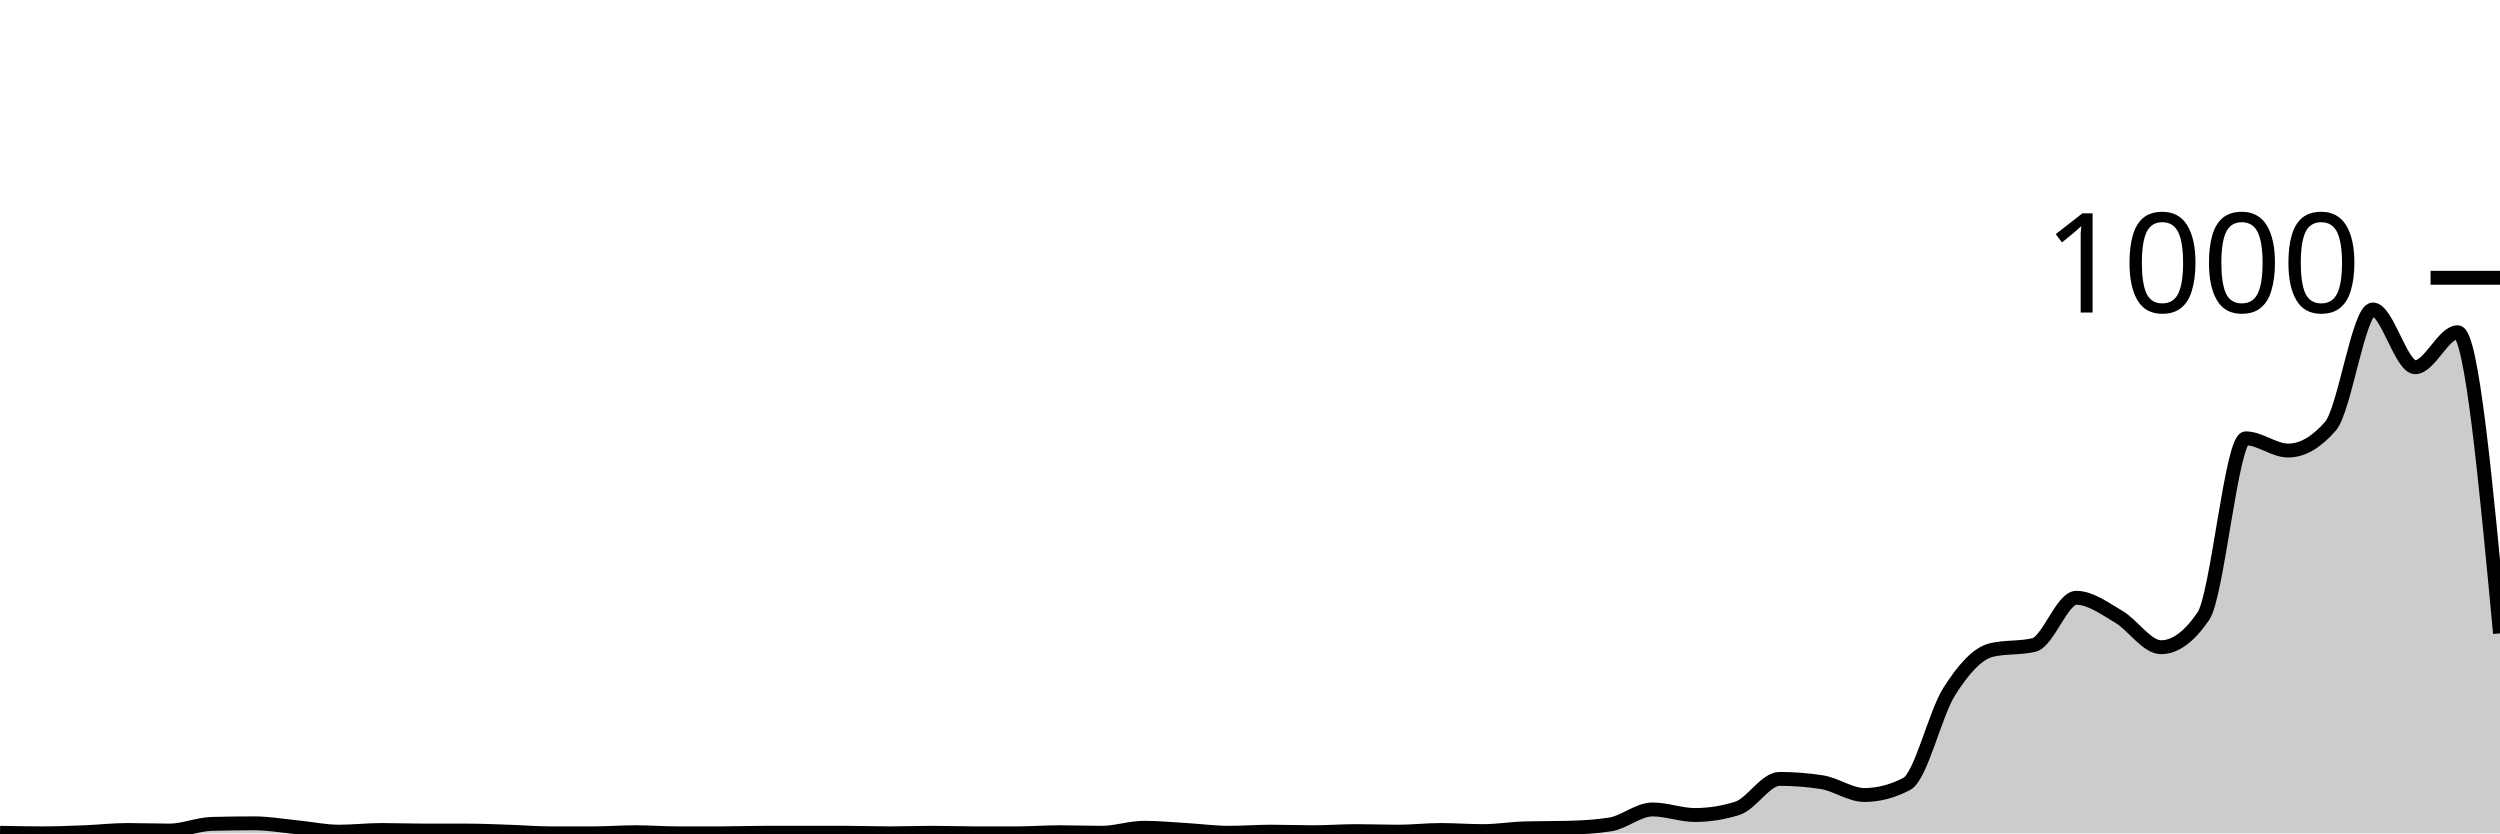
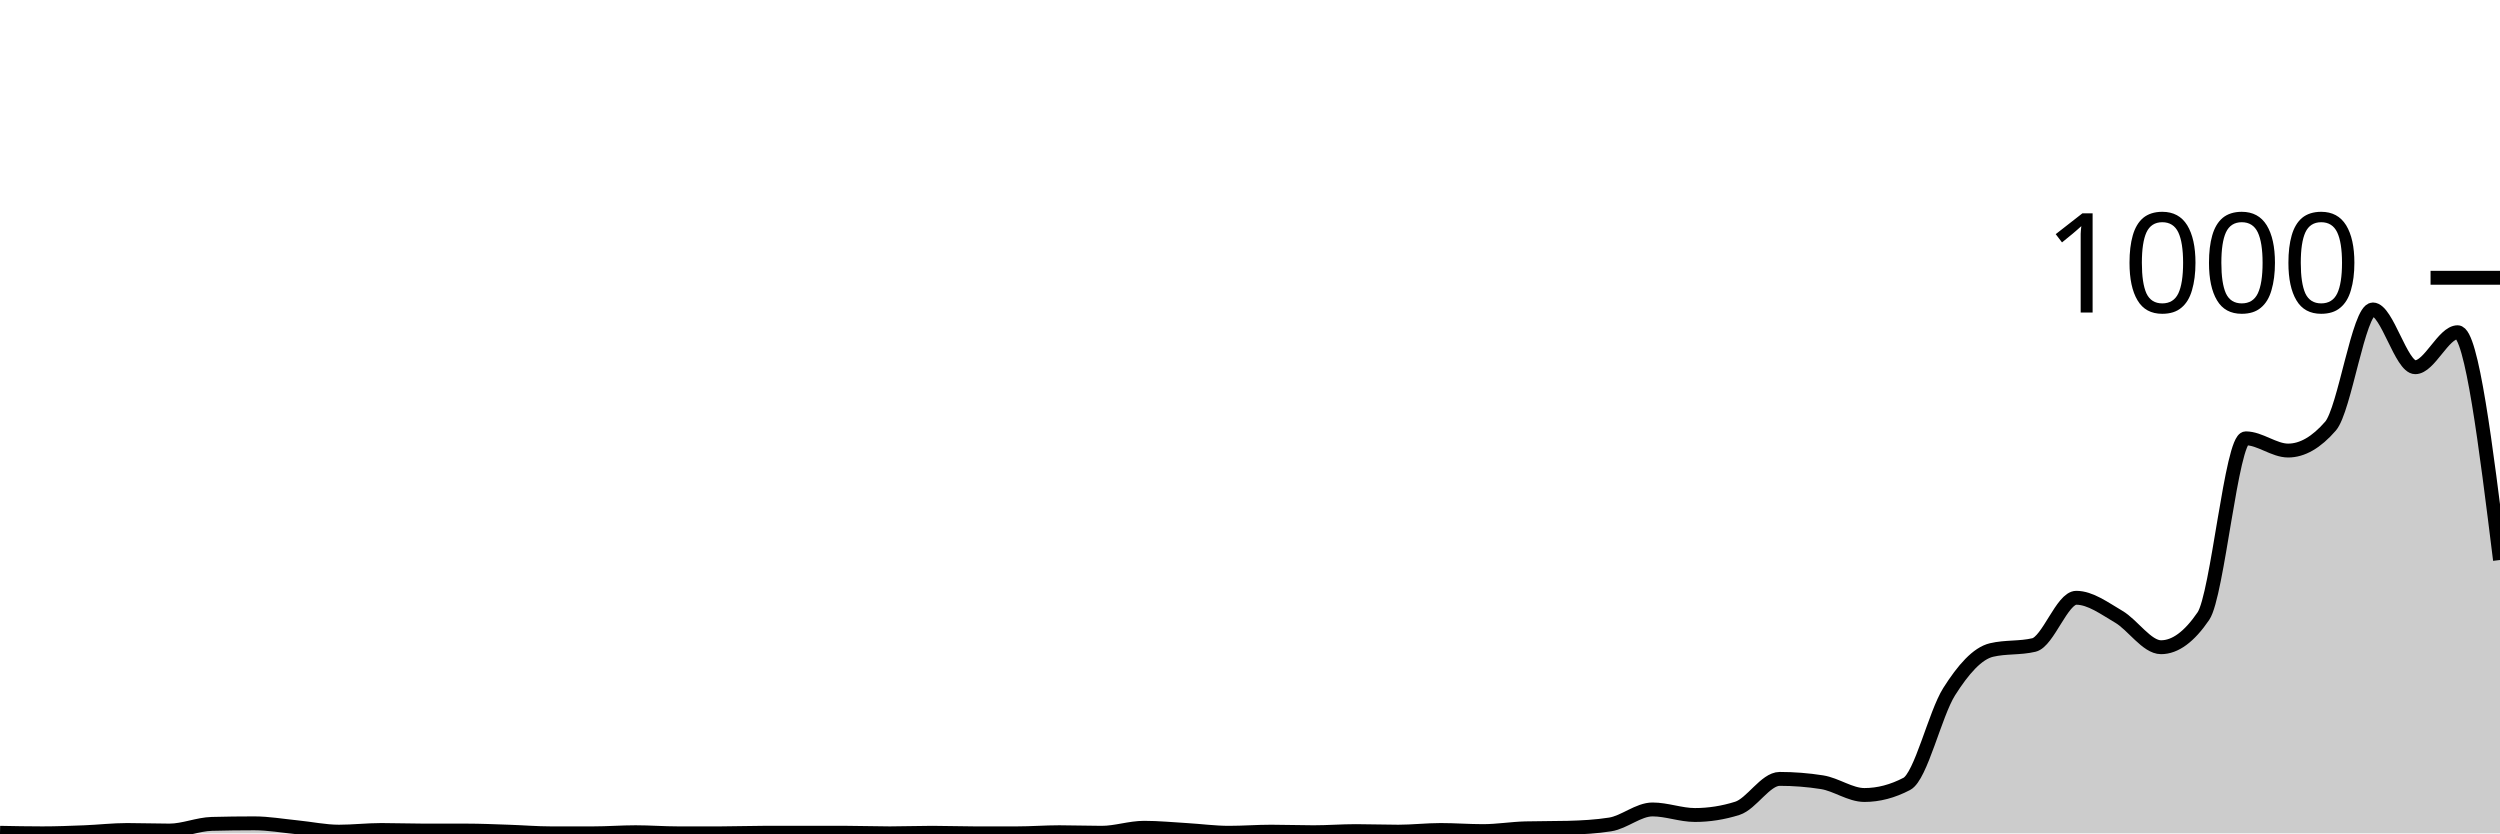
<svg xmlns="http://www.w3.org/2000/svg" viewBox="0 0 180 60">
  <g transform="translate(0,20)">
-     <path class="area" fill="rgba(0, 0, 0, 0.2)" d="M0,39.96C1.017,39.98,2.034,40,3.051,40C4.068,40,5.085,39.96,6.102,39.92C7.119,39.88,8.136,39.76,9.153,39.76C10.169,39.76,11.186,39.8,12.203,39.8C13.22,39.8,14.237,39.347,15.254,39.32C16.271,39.293,17.288,39.28,18.305,39.28C19.322,39.28,20.339,39.46,21.356,39.56C22.373,39.66,23.39,39.88,24.407,39.88C25.424,39.88,26.441,39.76,27.458,39.76C28.475,39.76,29.492,39.8,30.508,39.8C31.525,39.8,32.542,39.8,33.559,39.8C34.576,39.8,35.593,39.847,36.61,39.88C37.627,39.913,38.644,40,39.661,40C40.678,40,41.695,40,42.712,40C43.729,40,44.746,39.92,45.763,39.92C46.78,39.92,47.797,40,48.814,40C49.831,40,50.847,40,51.864,40C52.881,40,53.898,39.96,54.915,39.96C55.932,39.96,56.949,39.96,57.966,39.96C58.983,39.96,60,39.96,61.017,39.96C62.034,39.96,63.051,40,64.068,40C65.085,40,66.102,39.96,67.119,39.96C68.136,39.96,69.153,40,70.169,40C71.186,40,72.203,40,73.22,40C74.237,40,75.254,39.92,76.271,39.92C77.288,39.92,78.305,39.96,79.322,39.96C80.339,39.96,81.356,39.6,82.373,39.6C83.39,39.6,84.407,39.7,85.424,39.76C86.441,39.82,87.458,39.96,88.475,39.96C89.492,39.96,90.508,39.88,91.525,39.88C92.542,39.88,93.559,39.92,94.576,39.92C95.593,39.92,96.61,39.84,97.627,39.84C98.644,39.84,99.661,39.88,100.678,39.88C101.695,39.88,102.712,39.76,103.729,39.76C104.746,39.76,105.763,39.84,106.78,39.84C107.797,39.84,108.814,39.667,109.831,39.64C110.847,39.613,111.864,39.627,112.881,39.6C113.898,39.573,114.915,39.52,115.932,39.36C116.949,39.2,117.966,38.28,118.983,38.28C120,38.28,121.017,38.68,122.034,38.68C123.051,38.68,124.068,38.52,125.085,38.2C126.102,37.88,127.119,36.08,128.136,36.08C129.153,36.08,130.169,36.16,131.186,36.32C132.203,36.48,133.22,37.24,134.237,37.24C135.254,37.24,136.271,36.973,137.288,36.44C138.305,35.907,139.322,31.407,140.339,29.8C141.356,28.193,142.373,27.04,143.39,26.8C144.407,26.56,145.424,26.68,146.441,26.44C147.458,26.2,148.475,23.04,149.492,23.04C150.508,23.04,151.525,23.807,152.542,24.4C153.559,24.993,154.576,26.6,155.593,26.6C156.61,26.6,157.627,25.853,158.644,24.36C159.661,22.867,160.678,11.56,161.695,11.56C162.712,11.56,163.729,12.44,164.746,12.44C165.763,12.44,166.78,11.853,167.797,10.68C168.814,9.507,169.831,2.28,170.847,2.28C171.864,2.28,172.881,6.44,173.898,6.44C174.915,6.44,175.932,3.92,176.949,3.92C177.966,3.92,178.983,14.76,180,25.6L180,40C178.983,40,177.966,40,176.949,40C175.932,40,174.915,40,173.898,40C172.881,40,171.864,40,170.847,40C169.831,40,168.814,40,167.797,40C166.78,40,165.763,40,164.746,40C163.729,40,162.712,40,161.695,40C160.678,40,159.661,40,158.644,40C157.627,40,156.61,40,155.593,40C154.576,40,153.559,40,152.542,40C151.525,40,150.508,40,149.492,40C148.475,40,147.458,40,146.441,40C145.424,40,144.407,40,143.39,40C142.373,40,141.356,40,140.339,40C139.322,40,138.305,40,137.288,40C136.271,40,135.254,40,134.237,40C133.22,40,132.203,40,131.186,40C130.169,40,129.153,40,128.136,40C127.119,40,126.102,40,125.085,40C124.068,40,123.051,40,122.034,40C121.017,40,120,40,118.983,40C117.966,40,116.949,40,115.932,40C114.915,40,113.898,40,112.881,40C111.864,40,110.847,40,109.831,40C108.814,40,107.797,40,106.78,40C105.763,40,104.746,40,103.729,40C102.712,40,101.695,40,100.678,40C99.661,40,98.644,40,97.627,40C96.61,40,95.593,40,94.576,40C93.559,40,92.542,40,91.525,40C90.508,40,89.492,40,88.475,40C87.458,40,86.441,40,85.424,40C84.407,40,83.39,40,82.373,40C81.356,40,80.339,40,79.322,40C78.305,40,77.288,40,76.271,40C75.254,40,74.237,40,73.22,40C72.203,40,71.186,40,70.169,40C69.153,40,68.136,40,67.119,40C66.102,40,65.085,40,64.068,40C63.051,40,62.034,40,61.017,40C60,40,58.983,40,57.966,40C56.949,40,55.932,40,54.915,40C53.898,40,52.881,40,51.864,40C50.847,40,49.831,40,48.814,40C47.797,40,46.78,40,45.763,40C44.746,40,43.729,40,42.712,40C41.695,40,40.678,40,39.661,40C38.644,40,37.627,40,36.61,40C35.593,40,34.576,40,33.559,40C32.542,40,31.525,40,30.508,40C29.492,40,28.475,40,27.458,40C26.441,40,25.424,40,24.407,40C23.39,40,22.373,40,21.356,40C20.339,40,19.322,40,18.305,40C17.288,40,16.271,40,15.254,40C14.237,40,13.22,40,12.203,40C11.186,40,10.169,40,9.153,40C8.136,40,7.119,40,6.102,40C5.085,40,4.068,40,3.051,40C2.034,40,1.017,40,0,40Z" />
-     <path class="line" stroke="black" fill="none" d="M0,39.96C1.017,39.98,2.034,40,3.051,40C4.068,40,5.085,39.96,6.102,39.92C7.119,39.88,8.136,39.76,9.153,39.76C10.169,39.76,11.186,39.8,12.203,39.8C13.22,39.8,14.237,39.347,15.254,39.32C16.271,39.293,17.288,39.28,18.305,39.28C19.322,39.28,20.339,39.46,21.356,39.56C22.373,39.66,23.39,39.88,24.407,39.88C25.424,39.88,26.441,39.76,27.458,39.76C28.475,39.76,29.492,39.8,30.508,39.8C31.525,39.8,32.542,39.8,33.559,39.8C34.576,39.8,35.593,39.847,36.61,39.88C37.627,39.913,38.644,40,39.661,40C40.678,40,41.695,40,42.712,40C43.729,40,44.746,39.92,45.763,39.92C46.78,39.92,47.797,40,48.814,40C49.831,40,50.847,40,51.864,40C52.881,40,53.898,39.96,54.915,39.96C55.932,39.96,56.949,39.96,57.966,39.96C58.983,39.96,60,39.96,61.017,39.96C62.034,39.96,63.051,40,64.068,40C65.085,40,66.102,39.96,67.119,39.96C68.136,39.96,69.153,40,70.169,40C71.186,40,72.203,40,73.22,40C74.237,40,75.254,39.92,76.271,39.92C77.288,39.92,78.305,39.96,79.322,39.96C80.339,39.96,81.356,39.6,82.373,39.6C83.39,39.6,84.407,39.7,85.424,39.76C86.441,39.82,87.458,39.96,88.475,39.96C89.492,39.96,90.508,39.88,91.525,39.88C92.542,39.88,93.559,39.92,94.576,39.92C95.593,39.92,96.61,39.84,97.627,39.84C98.644,39.84,99.661,39.88,100.678,39.88C101.695,39.88,102.712,39.76,103.729,39.76C104.746,39.76,105.763,39.84,106.78,39.84C107.797,39.84,108.814,39.667,109.831,39.64C110.847,39.613,111.864,39.627,112.881,39.6C113.898,39.573,114.915,39.52,115.932,39.36C116.949,39.2,117.966,38.28,118.983,38.28C120,38.28,121.017,38.68,122.034,38.68C123.051,38.68,124.068,38.52,125.085,38.2C126.102,37.88,127.119,36.08,128.136,36.08C129.153,36.08,130.169,36.16,131.186,36.32C132.203,36.48,133.22,37.24,134.237,37.24C135.254,37.24,136.271,36.973,137.288,36.44C138.305,35.907,139.322,31.407,140.339,29.8C141.356,28.193,142.373,27.04,143.39,26.8C144.407,26.56,145.424,26.68,146.441,26.44C147.458,26.2,148.475,23.04,149.492,23.04C150.508,23.04,151.525,23.807,152.542,24.4C153.559,24.993,154.576,26.6,155.593,26.6C156.61,26.6,157.627,25.853,158.644,24.36C159.661,22.867,160.678,11.56,161.695,11.56C162.712,11.56,163.729,12.44,164.746,12.44C165.763,12.44,166.78,11.853,167.797,10.68C168.814,9.507,169.831,2.28,170.847,2.28C171.864,2.28,172.881,6.44,173.898,6.44C174.915,6.44,175.932,3.92,176.949,3.92C177.966,3.92,178.983,14.76,180,25.6" />
+     <path class="area" fill="rgba(0, 0, 0, 0.2)" d="M0,39.96C1.017,39.98,2.034,40,3.051,40C4.068,40,5.085,39.96,6.102,39.92C7.119,39.88,8.136,39.76,9.153,39.76C10.169,39.76,11.186,39.8,12.203,39.8C13.22,39.8,14.237,39.347,15.254,39.32C16.271,39.293,17.288,39.28,18.305,39.28C19.322,39.28,20.339,39.46,21.356,39.56C22.373,39.66,23.39,39.88,24.407,39.88C25.424,39.88,26.441,39.76,27.458,39.76C28.475,39.76,29.492,39.8,30.508,39.8C31.525,39.8,32.542,39.8,33.559,39.8C34.576,39.8,35.593,39.847,36.61,39.88C37.627,39.913,38.644,40,39.661,40C40.678,40,41.695,40,42.712,40C43.729,40,44.746,39.92,45.763,39.92C46.78,39.92,47.797,40,48.814,40C49.831,40,50.847,40,51.864,40C52.881,40,53.898,39.96,54.915,39.96C55.932,39.96,56.949,39.96,57.966,39.96C58.983,39.96,60,39.96,61.017,39.96C62.034,39.96,63.051,40,64.068,40C65.085,40,66.102,39.96,67.119,39.96C68.136,39.96,69.153,40,70.169,40C71.186,40,72.203,40,73.22,40C74.237,40,75.254,39.92,76.271,39.92C77.288,39.92,78.305,39.96,79.322,39.96C80.339,39.96,81.356,39.6,82.373,39.6C83.39,39.6,84.407,39.7,85.424,39.76C86.441,39.82,87.458,39.96,88.475,39.96C89.492,39.96,90.508,39.88,91.525,39.88C92.542,39.88,93.559,39.92,94.576,39.92C95.593,39.92,96.61,39.84,97.627,39.84C98.644,39.84,99.661,39.88,100.678,39.88C101.695,39.88,102.712,39.76,103.729,39.76C104.746,39.76,105.763,39.84,106.78,39.84C107.797,39.84,108.814,39.667,109.831,39.64C110.847,39.613,111.864,39.627,112.881,39.6C113.898,39.573,114.915,39.52,115.932,39.36C116.949,39.2,117.966,38.28,118.983,38.28C120,38.28,121.017,38.68,122.034,38.68C123.051,38.68,124.068,38.52,125.085,38.2C126.102,37.88,127.119,36.08,128.136,36.08C129.153,36.08,130.169,36.16,131.186,36.32C132.203,36.48,133.22,37.24,134.237,37.24C135.254,37.24,136.271,36.973,137.288,36.44C138.305,35.907,139.322,31.407,140.339,29.8C141.356,28.193,142.373,27.04,143.39,26.8C144.407,26.56,145.424,26.68,146.441,26.44C147.458,26.2,148.475,23.04,149.492,23.04C150.508,23.04,151.525,23.807,152.542,24.4C153.559,24.993,154.576,26.6,155.593,26.6C156.61,26.6,157.627,25.853,158.644,24.36C159.661,22.867,160.678,11.56,161.695,11.56C162.712,11.56,163.729,12.44,164.746,12.44C165.763,12.44,166.78,11.853,167.797,10.68C168.814,9.507,169.831,2.28,170.847,2.28C171.864,2.28,172.881,6.44,173.898,6.44C174.915,6.44,175.932,3.92,176.949,3.92C177.966,3.92,178.983,12.12,180,20.32L180,40C178.983,40,177.966,40,176.949,40C175.932,40,174.915,40,173.898,40C172.881,40,171.864,40,170.847,40C169.831,40,168.814,40,167.797,40C166.78,40,165.763,40,164.746,40C163.729,40,162.712,40,161.695,40C160.678,40,159.661,40,158.644,40C157.627,40,156.61,40,155.593,40C154.576,40,153.559,40,152.542,40C151.525,40,150.508,40,149.492,40C148.475,40,147.458,40,146.441,40C145.424,40,144.407,40,143.39,40C142.373,40,141.356,40,140.339,40C139.322,40,138.305,40,137.288,40C136.271,40,135.254,40,134.237,40C133.22,40,132.203,40,131.186,40C130.169,40,129.153,40,128.136,40C127.119,40,126.102,40,125.085,40C124.068,40,123.051,40,122.034,40C121.017,40,120,40,118.983,40C117.966,40,116.949,40,115.932,40C114.915,40,113.898,40,112.881,40C111.864,40,110.847,40,109.831,40C108.814,40,107.797,40,106.78,40C105.763,40,104.746,40,103.729,40C102.712,40,101.695,40,100.678,40C99.661,40,98.644,40,97.627,40C96.61,40,95.593,40,94.576,40C93.559,40,92.542,40,91.525,40C90.508,40,89.492,40,88.475,40C87.458,40,86.441,40,85.424,40C84.407,40,83.39,40,82.373,40C81.356,40,80.339,40,79.322,40C78.305,40,77.288,40,76.271,40C75.254,40,74.237,40,73.22,40C72.203,40,71.186,40,70.169,40C69.153,40,68.136,40,67.119,40C66.102,40,65.085,40,64.068,40C63.051,40,62.034,40,61.017,40C60,40,58.983,40,57.966,40C56.949,40,55.932,40,54.915,40C53.898,40,52.881,40,51.864,40C50.847,40,49.831,40,48.814,40C47.797,40,46.78,40,45.763,40C44.746,40,43.729,40,42.712,40C41.695,40,40.678,40,39.661,40C38.644,40,37.627,40,36.61,40C35.593,40,34.576,40,33.559,40C32.542,40,31.525,40,30.508,40C29.492,40,28.475,40,27.458,40C26.441,40,25.424,40,24.407,40C23.39,40,22.373,40,21.356,40C20.339,40,19.322,40,18.305,40C17.288,40,16.271,40,15.254,40C14.237,40,13.22,40,12.203,40C11.186,40,10.169,40,9.153,40C8.136,40,7.119,40,6.102,40C5.085,40,4.068,40,3.051,40C2.034,40,1.017,40,0,40Z" />
+     <path class="line" stroke="black" fill="none" d="M0,39.96C1.017,39.98,2.034,40,3.051,40C4.068,40,5.085,39.96,6.102,39.92C7.119,39.88,8.136,39.76,9.153,39.76C10.169,39.76,11.186,39.8,12.203,39.8C13.22,39.8,14.237,39.347,15.254,39.32C16.271,39.293,17.288,39.28,18.305,39.28C19.322,39.28,20.339,39.46,21.356,39.56C22.373,39.66,23.39,39.88,24.407,39.88C25.424,39.88,26.441,39.76,27.458,39.76C28.475,39.76,29.492,39.8,30.508,39.8C31.525,39.8,32.542,39.8,33.559,39.8C34.576,39.8,35.593,39.847,36.61,39.88C37.627,39.913,38.644,40,39.661,40C40.678,40,41.695,40,42.712,40C43.729,40,44.746,39.92,45.763,39.92C46.78,39.92,47.797,40,48.814,40C49.831,40,50.847,40,51.864,40C52.881,40,53.898,39.96,54.915,39.96C55.932,39.96,56.949,39.96,57.966,39.96C58.983,39.96,60,39.96,61.017,39.96C62.034,39.96,63.051,40,64.068,40C65.085,40,66.102,39.96,67.119,39.96C68.136,39.96,69.153,40,70.169,40C71.186,40,72.203,40,73.22,40C74.237,40,75.254,39.92,76.271,39.92C77.288,39.92,78.305,39.96,79.322,39.96C80.339,39.96,81.356,39.6,82.373,39.6C83.39,39.6,84.407,39.7,85.424,39.76C86.441,39.82,87.458,39.96,88.475,39.96C89.492,39.96,90.508,39.88,91.525,39.88C92.542,39.88,93.559,39.92,94.576,39.92C95.593,39.92,96.61,39.84,97.627,39.84C98.644,39.84,99.661,39.88,100.678,39.88C101.695,39.88,102.712,39.76,103.729,39.76C104.746,39.76,105.763,39.84,106.78,39.84C107.797,39.84,108.814,39.667,109.831,39.64C110.847,39.613,111.864,39.627,112.881,39.6C113.898,39.573,114.915,39.52,115.932,39.36C116.949,39.2,117.966,38.28,118.983,38.28C120,38.28,121.017,38.68,122.034,38.68C123.051,38.68,124.068,38.52,125.085,38.2C126.102,37.88,127.119,36.08,128.136,36.08C129.153,36.08,130.169,36.16,131.186,36.32C132.203,36.48,133.22,37.24,134.237,37.24C135.254,37.24,136.271,36.973,137.288,36.44C138.305,35.907,139.322,31.407,140.339,29.8C141.356,28.193,142.373,27.04,143.39,26.8C144.407,26.56,145.424,26.68,146.441,26.44C147.458,26.2,148.475,23.04,149.492,23.04C150.508,23.04,151.525,23.807,152.542,24.4C153.559,24.993,154.576,26.6,155.593,26.6C156.61,26.6,157.627,25.853,158.644,24.36C159.661,22.867,160.678,11.56,161.695,11.56C162.712,11.56,163.729,12.44,164.746,12.44C165.763,12.44,166.78,11.853,167.797,10.68C168.814,9.507,169.831,2.28,170.847,2.28C171.864,2.28,172.881,6.44,173.898,6.44C174.915,6.44,175.932,3.92,176.949,3.92C177.966,3.92,178.983,12.12,180,20.32" />
    <path class="axis-ceiling" stroke-width="1" stroke="black" fill="none" d="M175,0L180,0" />
    <text class="axis-ceiling-label" font-family="sans-serif" text-anchor="end" font-size="10px" x="170" y="2.5">1000</text>
  </g>
</svg>
